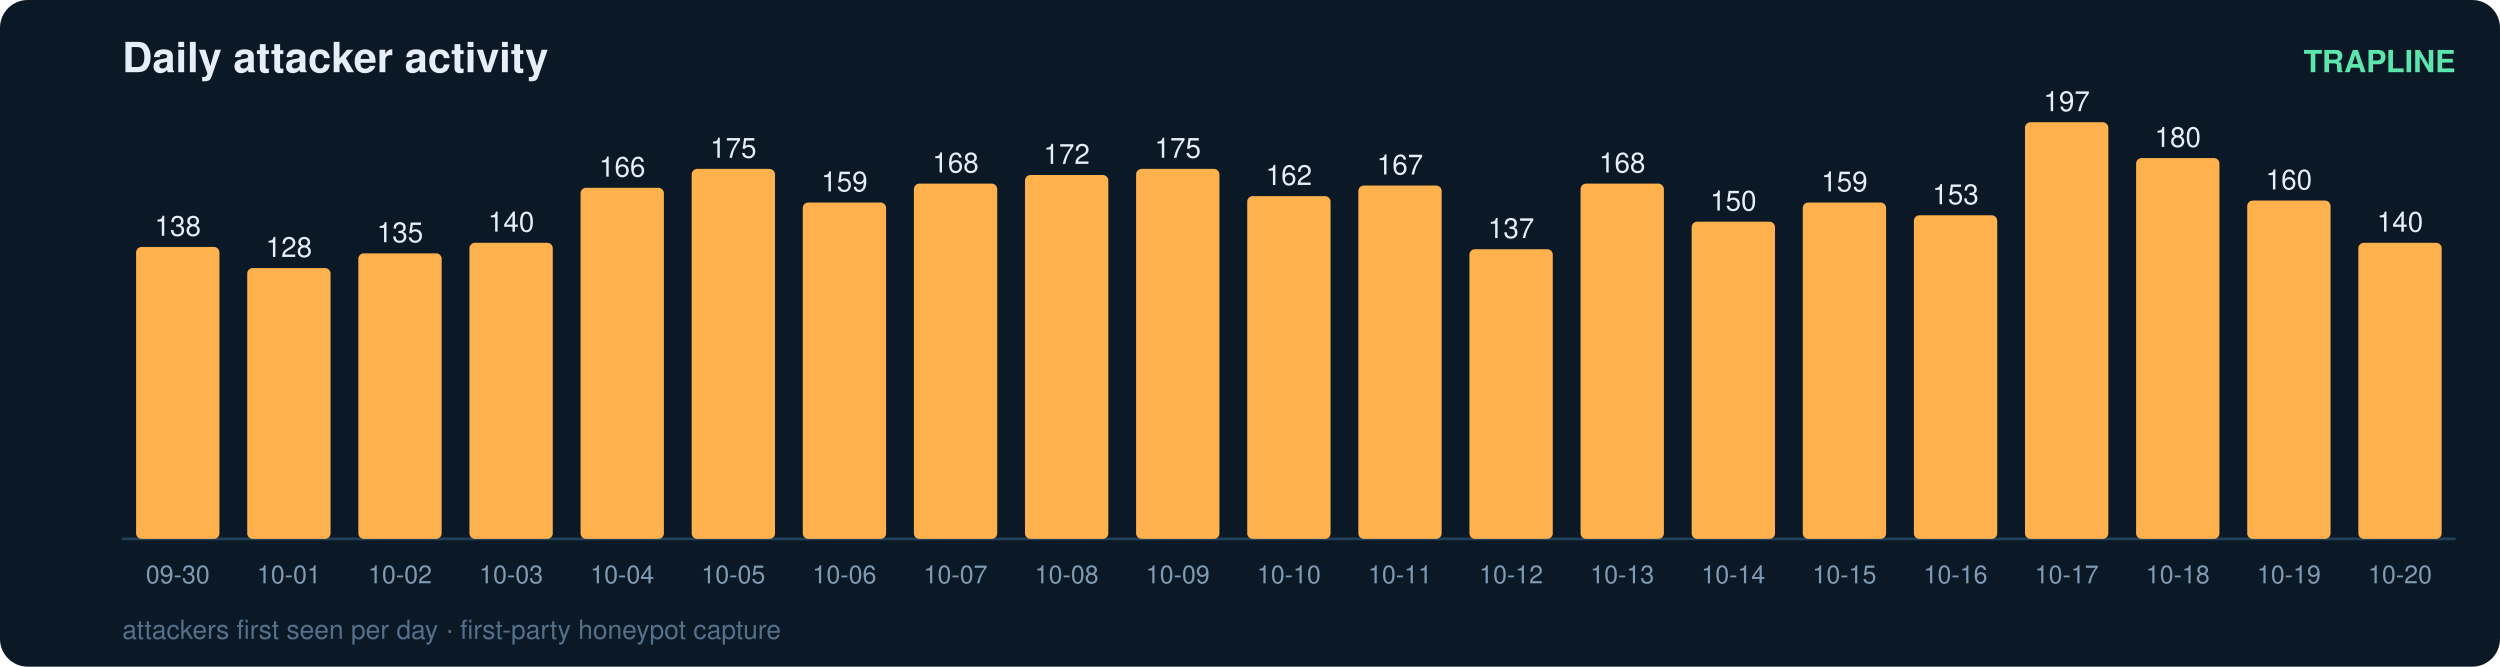
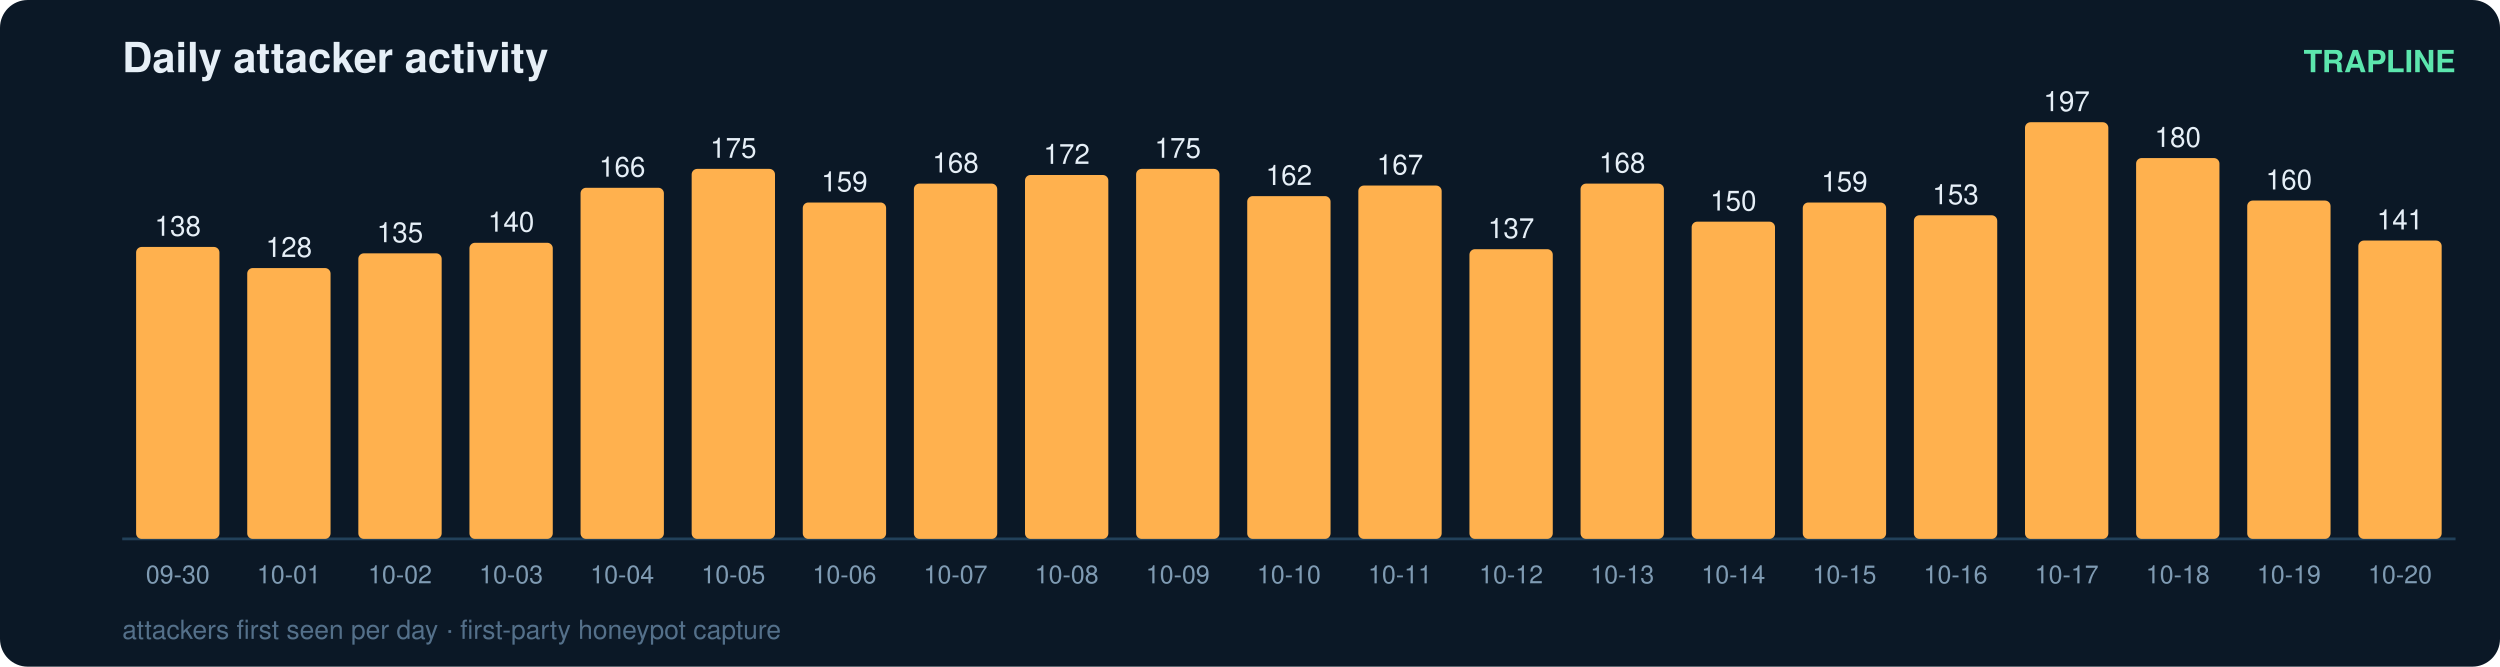
<svg xmlns="http://www.w3.org/2000/svg" width="900" height="240" viewBox="0 0 900 240" font-family="ui-sans-serif,Segoe UI,Helvetica,Arial">
  <rect width="900" height="240" rx="10" fill="#0b1826" />
  <text x="44" y="26" fill="#e6eff7" font-size="15" font-weight="700">Daily attacker activity</text>
  <text x="884" y="26" fill="#5ce6ad" font-size="11" text-anchor="end" font-weight="600">TRAPLINE</text>
  <line x1="44" y1="194" x2="884" y2="194" stroke="#22415a" stroke-width="1" />
  <rect x="49" y="88.9" width="30" height="105.1" rx="2" fill="#ffb14e" />
  <text x="64.0" y="84.9" fill="#e6eff7" font-size="10" text-anchor="middle" font-variant-numeric="tabular-nums">138</text>
  <text x="64.0" y="210.0" fill="#7f9bb3" font-size="9" text-anchor="middle">09-30</text>
  <rect x="89" y="96.5" width="30" height="97.5" rx="2" fill="#ffb14e" />
  <text x="104.0" y="92.5" fill="#e6eff7" font-size="10" text-anchor="middle" font-variant-numeric="tabular-nums">128</text>
  <text x="104.0" y="210.0" fill="#7f9bb3" font-size="9" text-anchor="middle">10-01</text>
  <rect x="129" y="91.2" width="30" height="102.8" rx="2" fill="#ffb14e" />
  <text x="144.0" y="87.2" fill="#e6eff7" font-size="10" text-anchor="middle" font-variant-numeric="tabular-nums">135</text>
  <text x="144.0" y="210.0" fill="#7f9bb3" font-size="9" text-anchor="middle">10-02</text>
  <rect x="169" y="87.4" width="30" height="106.6" rx="2" fill="#ffb14e" />
  <text x="184.0" y="83.4" fill="#e6eff7" font-size="10" text-anchor="middle" font-variant-numeric="tabular-nums">140</text>
  <text x="184.0" y="210.0" fill="#7f9bb3" font-size="9" text-anchor="middle">10-03</text>
  <rect x="209" y="67.6" width="30" height="126.4" rx="2" fill="#ffb14e" />
  <text x="224.0" y="63.6" fill="#e6eff7" font-size="10" text-anchor="middle" font-variant-numeric="tabular-nums">166</text>
  <text x="224.0" y="210.0" fill="#7f9bb3" font-size="9" text-anchor="middle">10-04</text>
  <rect x="249" y="60.8" width="30" height="133.2" rx="2" fill="#ffb14e" />
  <text x="264.0" y="56.8" fill="#e6eff7" font-size="10" text-anchor="middle" font-variant-numeric="tabular-nums">175</text>
  <text x="264.0" y="210.0" fill="#7f9bb3" font-size="9" text-anchor="middle">10-05</text>
  <rect x="289" y="72.9" width="30" height="121.1" rx="2" fill="#ffb14e" />
  <text x="304.0" y="68.9" fill="#e6eff7" font-size="10" text-anchor="middle" font-variant-numeric="tabular-nums">159</text>
  <text x="304.0" y="210.0" fill="#7f9bb3" font-size="9" text-anchor="middle">10-06</text>
  <rect x="329" y="66.1" width="30" height="127.9" rx="2" fill="#ffb14e" />
  <text x="344.0" y="62.1" fill="#e6eff7" font-size="10" text-anchor="middle" font-variant-numeric="tabular-nums">168</text>
  <text x="344.0" y="210.0" fill="#7f9bb3" font-size="9" text-anchor="middle">10-07</text>
  <rect x="369" y="63.0" width="30" height="131.0" rx="2" fill="#ffb14e" />
  <text x="384.0" y="59.0" fill="#e6eff7" font-size="10" text-anchor="middle" font-variant-numeric="tabular-nums">172</text>
  <text x="384.0" y="210.0" fill="#7f9bb3" font-size="9" text-anchor="middle">10-08</text>
  <rect x="409" y="60.8" width="30" height="133.2" rx="2" fill="#ffb14e" />
  <text x="424.0" y="56.8" fill="#e6eff7" font-size="10" text-anchor="middle" font-variant-numeric="tabular-nums">175</text>
  <text x="424.0" y="210.0" fill="#7f9bb3" font-size="9" text-anchor="middle">10-09</text>
  <rect x="449" y="70.6" width="30" height="123.4" rx="2" fill="#ffb14e" />
  <text x="464.0" y="66.6" fill="#e6eff7" font-size="10" text-anchor="middle" font-variant-numeric="tabular-nums">162</text>
  <text x="464.0" y="210.0" fill="#7f9bb3" font-size="9" text-anchor="middle">10-10</text>
  <rect x="489" y="66.8" width="30" height="127.2" rx="2" fill="#ffb14e" />
  <text x="504.0" y="62.8" fill="#e6eff7" font-size="10" text-anchor="middle" font-variant-numeric="tabular-nums">167</text>
  <text x="504.0" y="210.0" fill="#7f9bb3" font-size="9" text-anchor="middle">10-11</text>
  <rect x="529" y="89.7" width="30" height="104.3" rx="2" fill="#ffb14e" />
  <text x="544.0" y="85.7" fill="#e6eff7" font-size="10" text-anchor="middle" font-variant-numeric="tabular-nums">137</text>
  <text x="544.0" y="210.0" fill="#7f9bb3" font-size="9" text-anchor="middle">10-12</text>
  <rect x="569" y="66.1" width="30" height="127.9" rx="2" fill="#ffb14e" />
  <text x="584.0" y="62.1" fill="#e6eff7" font-size="10" text-anchor="middle" font-variant-numeric="tabular-nums">168</text>
  <text x="584.0" y="210.0" fill="#7f9bb3" font-size="9" text-anchor="middle">10-13</text>
  <rect x="609" y="79.8" width="30" height="114.2" rx="2" fill="#ffb14e" />
  <text x="624.0" y="75.8" fill="#e6eff7" font-size="10" text-anchor="middle" font-variant-numeric="tabular-nums">150</text>
  <text x="624.0" y="210.0" fill="#7f9bb3" font-size="9" text-anchor="middle">10-14</text>
  <rect x="649" y="72.9" width="30" height="121.1" rx="2" fill="#ffb14e" />
  <text x="664.0" y="68.9" fill="#e6eff7" font-size="10" text-anchor="middle" font-variant-numeric="tabular-nums">159</text>
  <text x="664.0" y="210.0" fill="#7f9bb3" font-size="9" text-anchor="middle">10-15</text>
  <rect x="689" y="77.5" width="30" height="116.5" rx="2" fill="#ffb14e" />
  <text x="704.0" y="73.5" fill="#e6eff7" font-size="10" text-anchor="middle" font-variant-numeric="tabular-nums">153</text>
  <text x="704.0" y="210.0" fill="#7f9bb3" font-size="9" text-anchor="middle">10-16</text>
  <rect x="729" y="44.0" width="30" height="150.0" rx="2" fill="#ffb14e" />
  <text x="744.0" y="40.0" fill="#e6eff7" font-size="10" text-anchor="middle" font-variant-numeric="tabular-nums">197</text>
  <text x="744.0" y="210.0" fill="#7f9bb3" font-size="9" text-anchor="middle">10-17</text>
  <rect x="769" y="56.9" width="30" height="137.1" rx="2" fill="#ffb14e" />
  <text x="784.0" y="52.9" fill="#e6eff7" font-size="10" text-anchor="middle" font-variant-numeric="tabular-nums">180</text>
  <text x="784.0" y="210.0" fill="#7f9bb3" font-size="9" text-anchor="middle">10-18</text>
  <rect x="809" y="72.2" width="30" height="121.8" rx="2" fill="#ffb14e" />
  <text x="824.0" y="68.2" fill="#e6eff7" font-size="10" text-anchor="middle" font-variant-numeric="tabular-nums">160</text>
  <text x="824.0" y="210.0" fill="#7f9bb3" font-size="9" text-anchor="middle">10-19</text>
-   <rect x="849" y="87.4" width="30" height="106.6" rx="2" fill="#ffb14e" />
-   <text x="864.0" y="83.4" fill="#e6eff7" font-size="10" text-anchor="middle" font-variant-numeric="tabular-nums">140</text>
+   <rect x="849" y="86.6" width="30" height="107.4" rx="2" fill="#ffb14e" />
+   <text x="864.0" y="82.6" fill="#e6eff7" font-size="10" text-anchor="middle" font-variant-numeric="tabular-nums">141</text>
  <text x="864.0" y="210.0" fill="#7f9bb3" font-size="9" text-anchor="middle">10-20</text>
  <text x="44" y="230" fill="#54708a" font-size="9.5">attackers first seen per day · first-party honeypot capture</text>
</svg>
